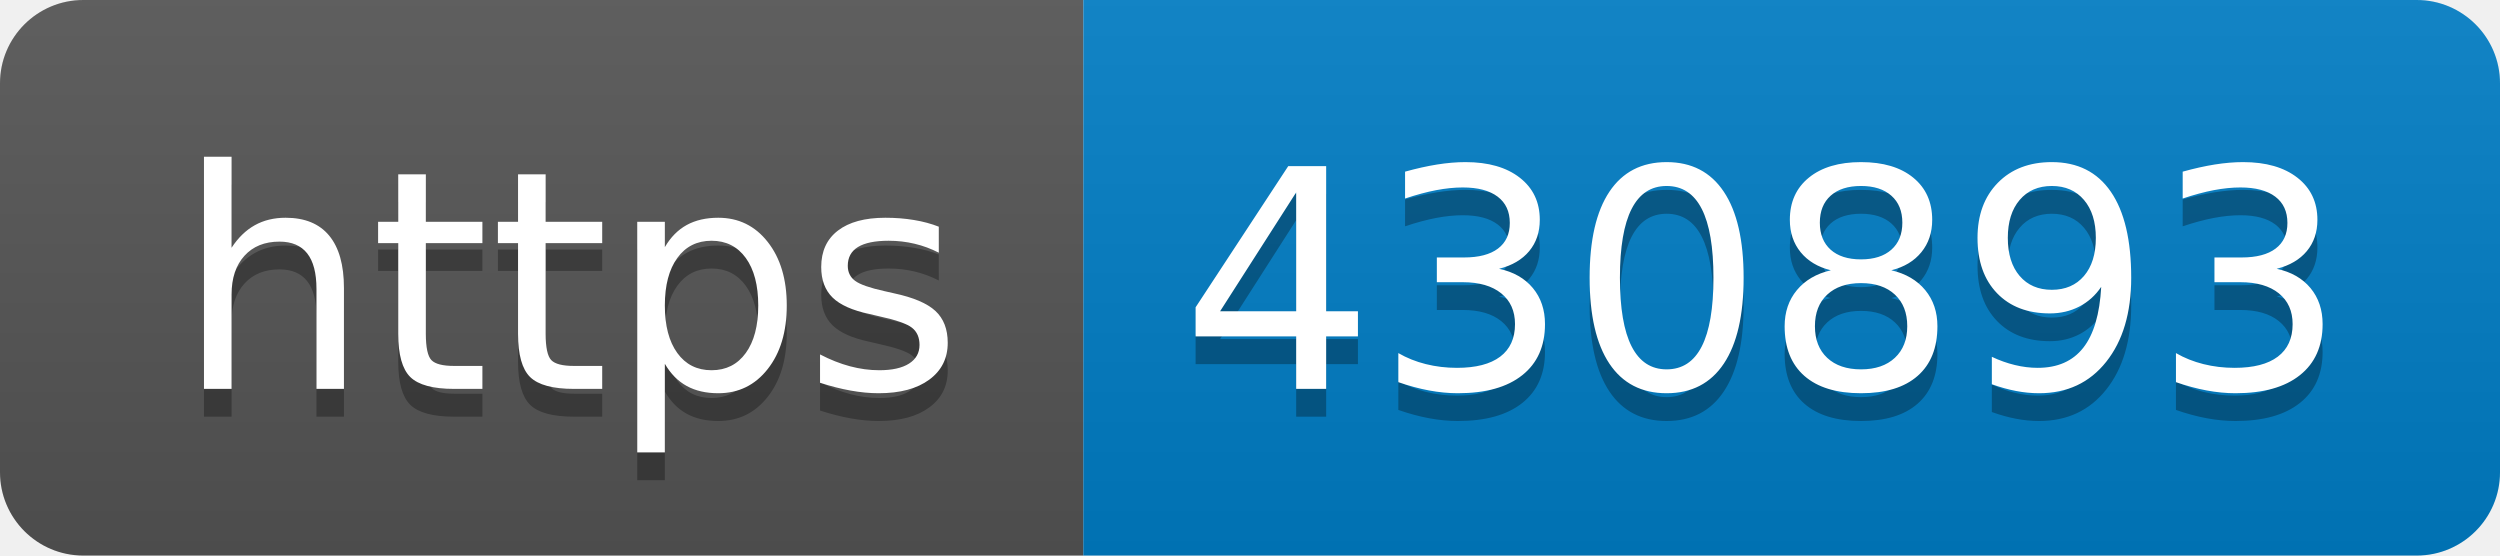
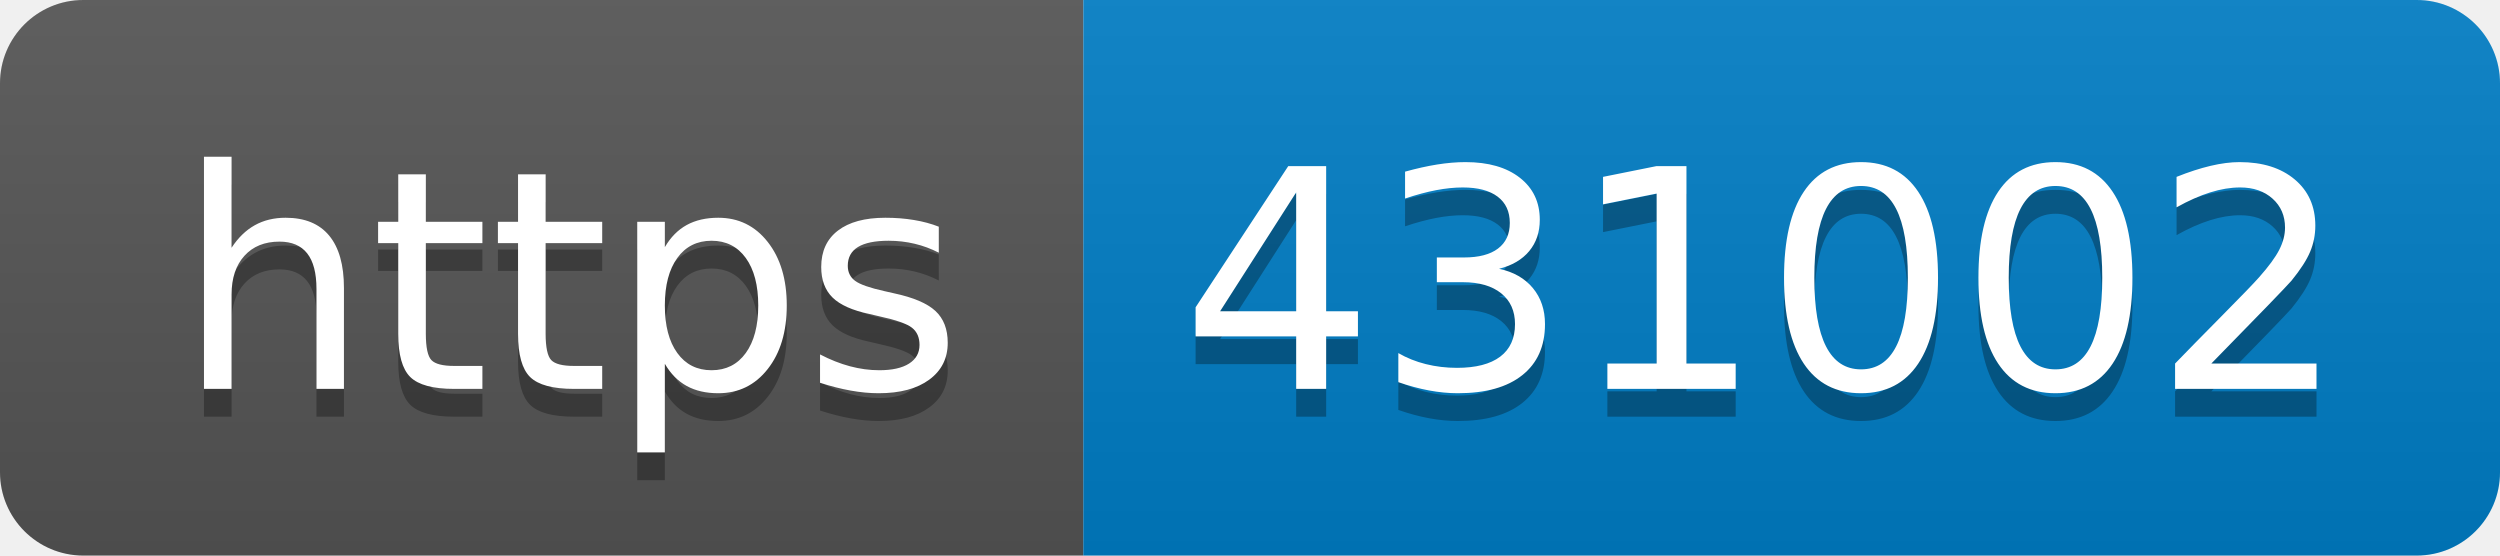
- <svg xmlns="http://www.w3.org/2000/svg" width="90" height="20" role="img" aria-label="https: 430893">
+ <svg xmlns="http://www.w3.org/2000/svg" width="90" height="20" role="img" aria-label="https: 431002">
  <linearGradient id="s" x2="0" y2="100%">
    <stop offset="0" stop-color="#bbb" stop-opacity=".1" />
    <stop offset="1" stop-opacity=".1" />
  </linearGradient>
  <clipPath id="r">
    <rect width="90" height="20" rx="3" fill="#fff" />
  </clipPath>
  <g clip-path="url(#r)">
    <rect width="39" height="20" fill="#555" />
    <rect x="39" width="51" height="20" fill="#007ec6" />
    <rect width="90" height="20" fill="url(#s)" />
  </g>
  <g fill="#fff" text-anchor="middle" font-family="Verdana,Geneva,DejaVu Sans,sans-serif" text-rendering="geometricPrecision" font-size="110">
    <text aria-hidden="true" x="205" y="150" fill="#010101" fill-opacity=".3" transform="scale(.1)" textLength="290">https</text>
    <text x="205" y="140" transform="scale(.1)" fill="#fff" textLength="290">https</text>
-     <text aria-hidden="true" x="635" y="150" fill="#010101" fill-opacity=".3" transform="scale(.1)" textLength="410">430893</text>
-     <text x="635" y="140" transform="scale(.1)" fill="#fff" textLength="410">430893</text>
+     <text aria-hidden="true" x="635" y="150" fill="#010101" fill-opacity=".3" transform="scale(.1)" textLength="410">431002</text>
+     <text x="635" y="140" transform="scale(.1)" fill="#fff" textLength="410">431002</text>
  </g>
</svg>
